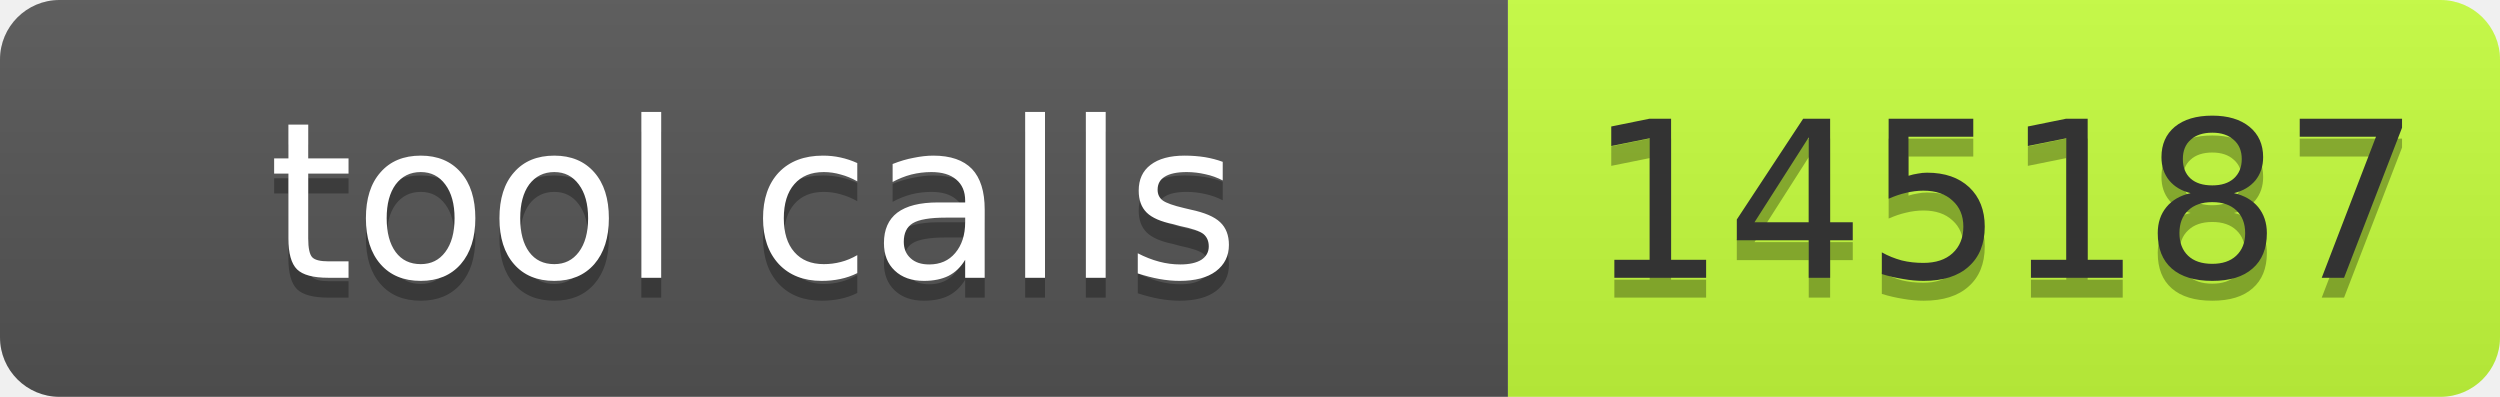
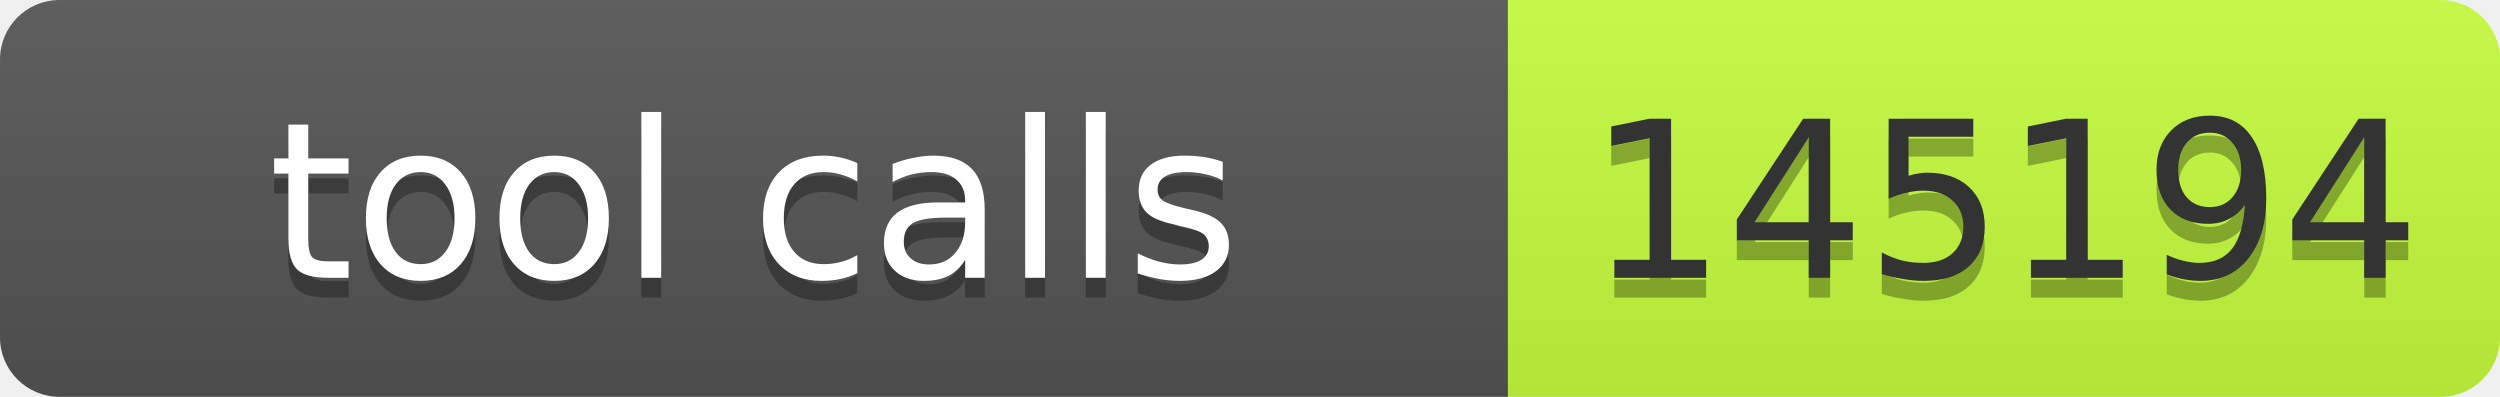
- <svg xmlns="http://www.w3.org/2000/svg" width="126" height="20" role="img" aria-label="tool calls: 145187">
+ <svg xmlns="http://www.w3.org/2000/svg" width="126" height="20" role="img" aria-label="tool calls: 145194">
  <linearGradient id="s" x2="0" y2="100%">
    <stop offset="0" stop-color="#bbb" stop-opacity=".1" />
    <stop offset="1" stop-opacity=".1" />
  </linearGradient>
  <clipPath id="r">
    <rect width="126" height="20" rx="3" fill="#fff" />
  </clipPath>
  <g clip-path="url(#r)">
    <rect width="76" height="20" fill="#555" />
    <rect x="76" width="50" height="20" fill="#c6ff3d" />
    <rect width="126" height="20" fill="url(#s)" />
  </g>
-   <g font-family="Verdana,Geneva,DejaVu Sans,sans-serif" font-size="11">
-     <text x="38" y="15" fill="#010101" fill-opacity=".3" text-anchor="middle" textLength="66">tool calls</text>
-     <text x="38" y="14" fill="#fff" text-anchor="middle" textLength="66">tool calls</text>
-     <text x="101" y="15" fill="#010101" fill-opacity=".3" text-anchor="middle" textLength="40">145187</text>
-     <text x="101" y="14" fill="#333" text-anchor="middle" textLength="40">145187</text>
+   <g fill="#fff" text-anchor="middle" font-family="Verdana,Geneva,DejaVu Sans,sans-serif" font-size="11">
+     <text aria-hidden="true" x="38" y="15" fill="#010101" fill-opacity=".3" textLength="66">tool calls</text>
+     <text x="38" y="14" textLength="66">tool calls</text>
+     <text aria-hidden="true" x="101" y="15" fill="#010101" fill-opacity=".3" textLength="40">145194</text>
+     <text x="101" y="14" fill="#333" textLength="40">145194</text>
  </g>
</svg>
